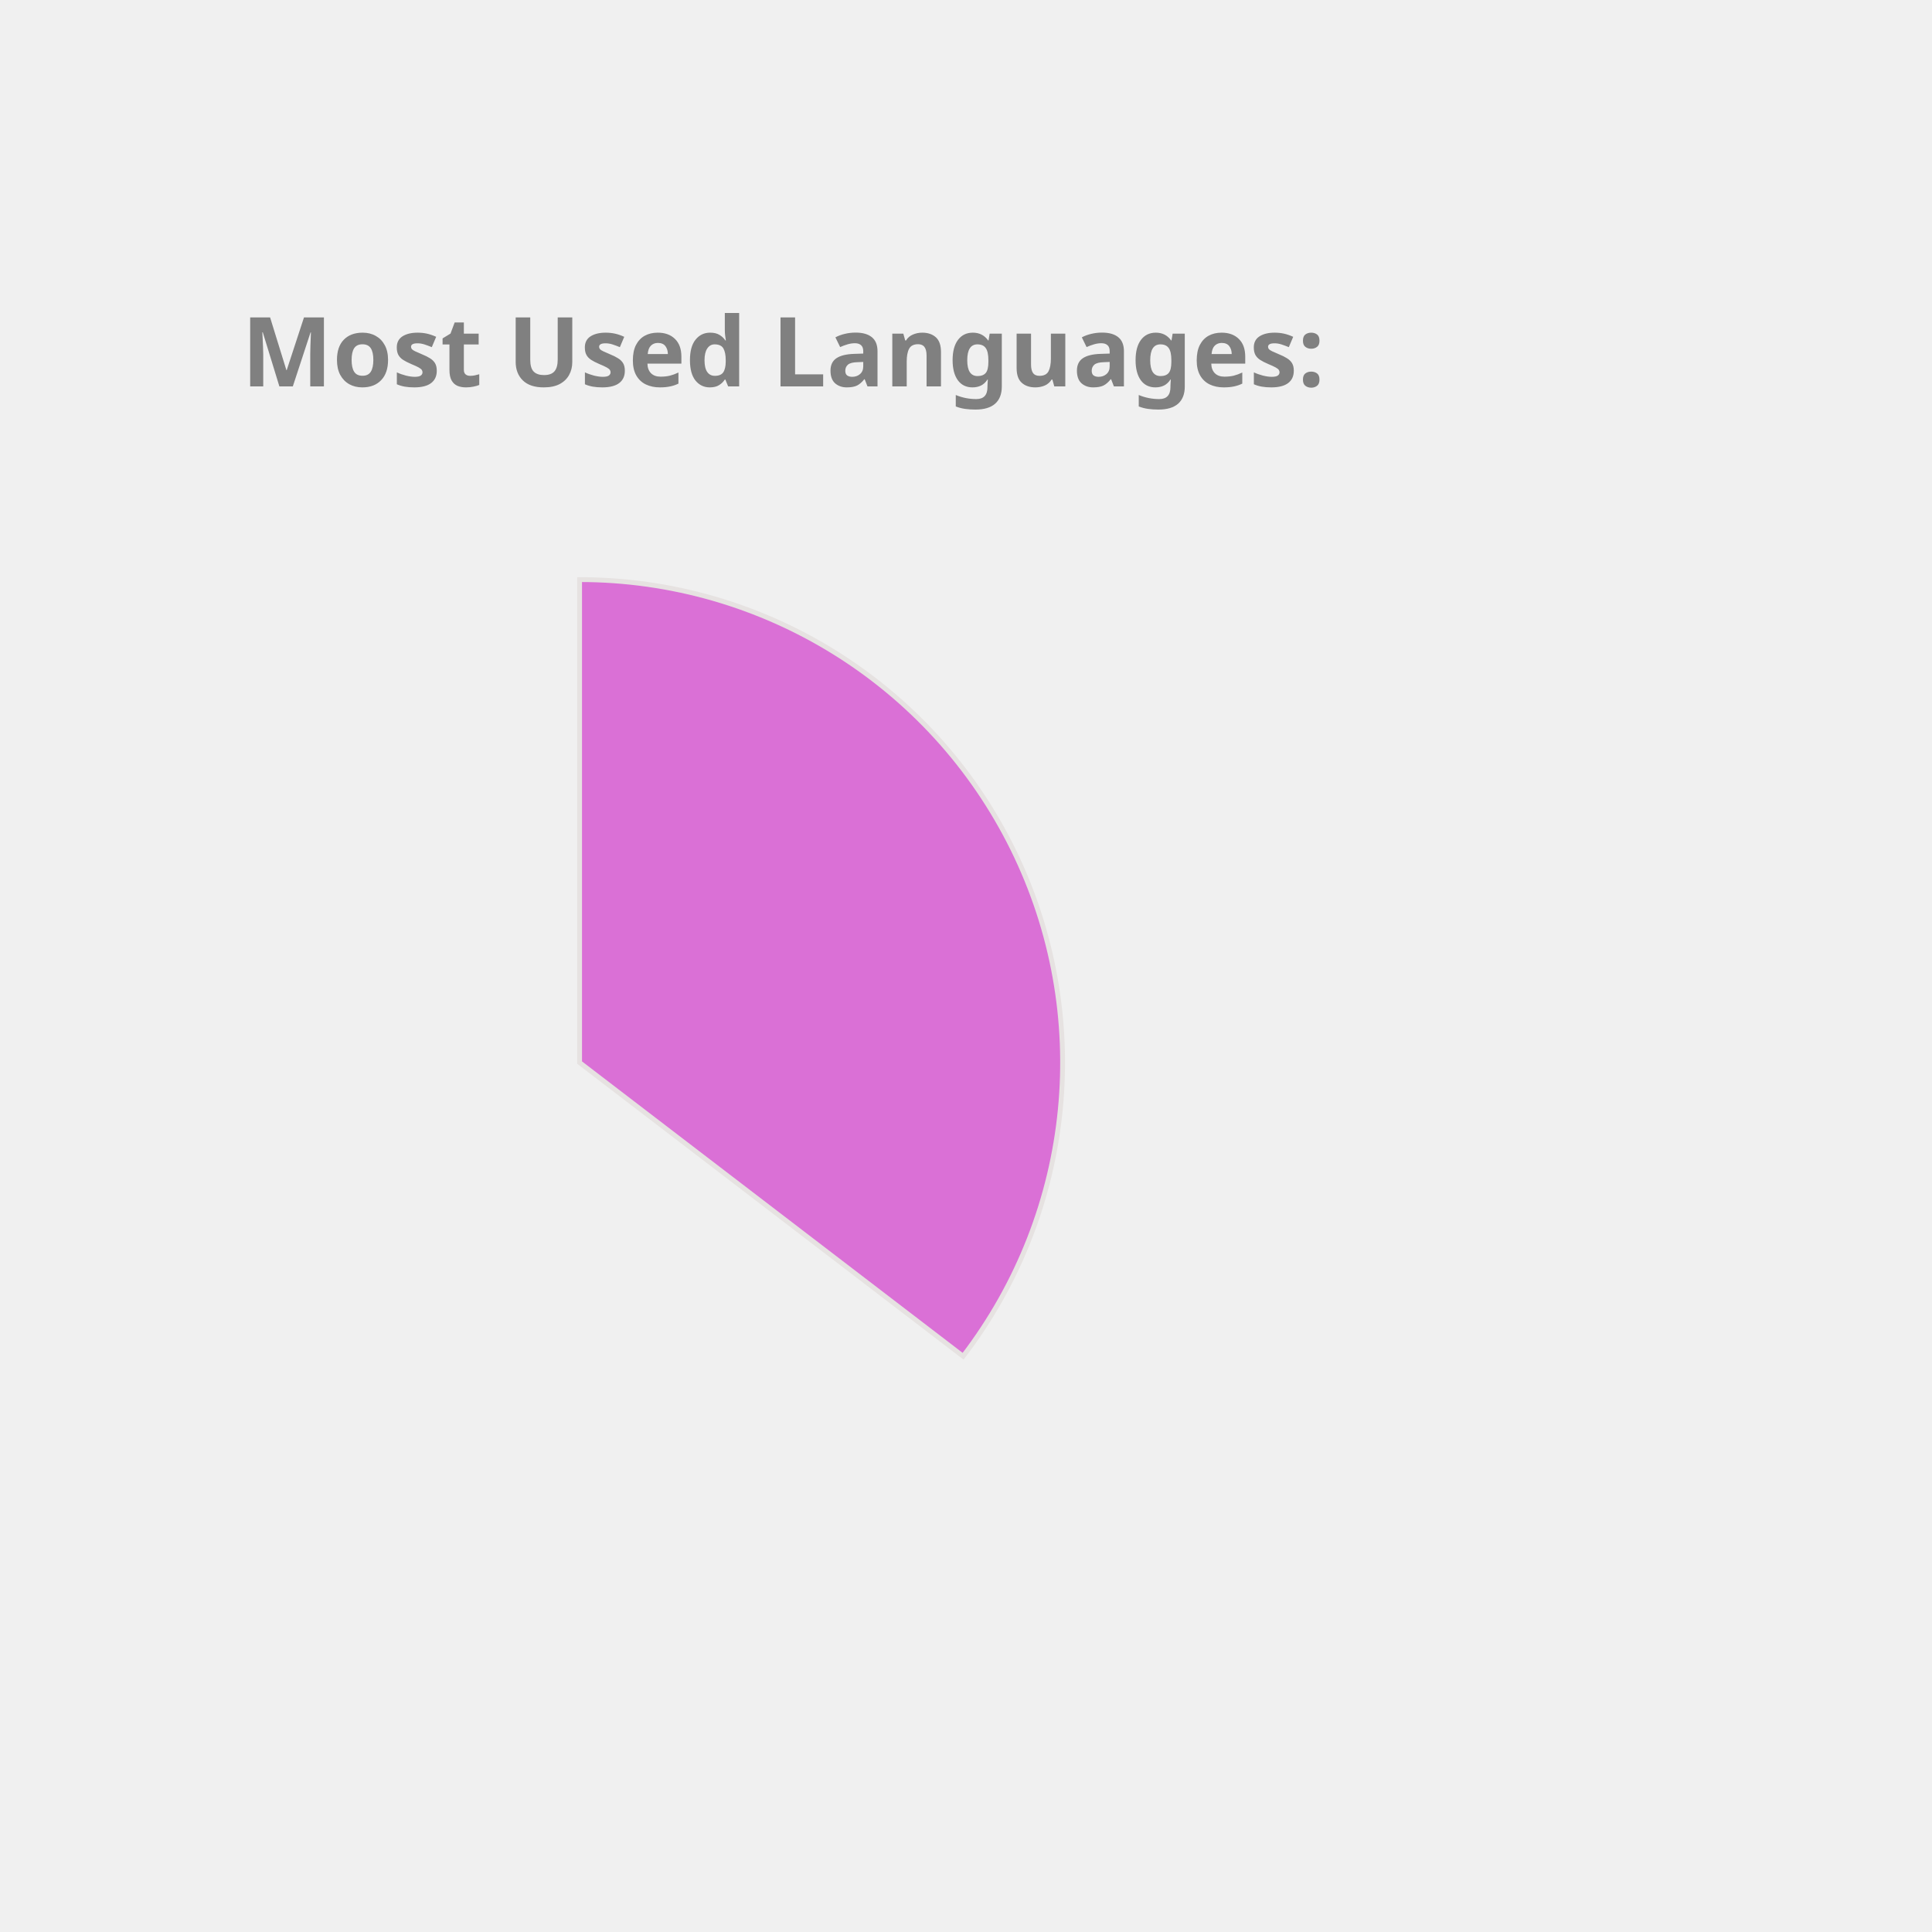
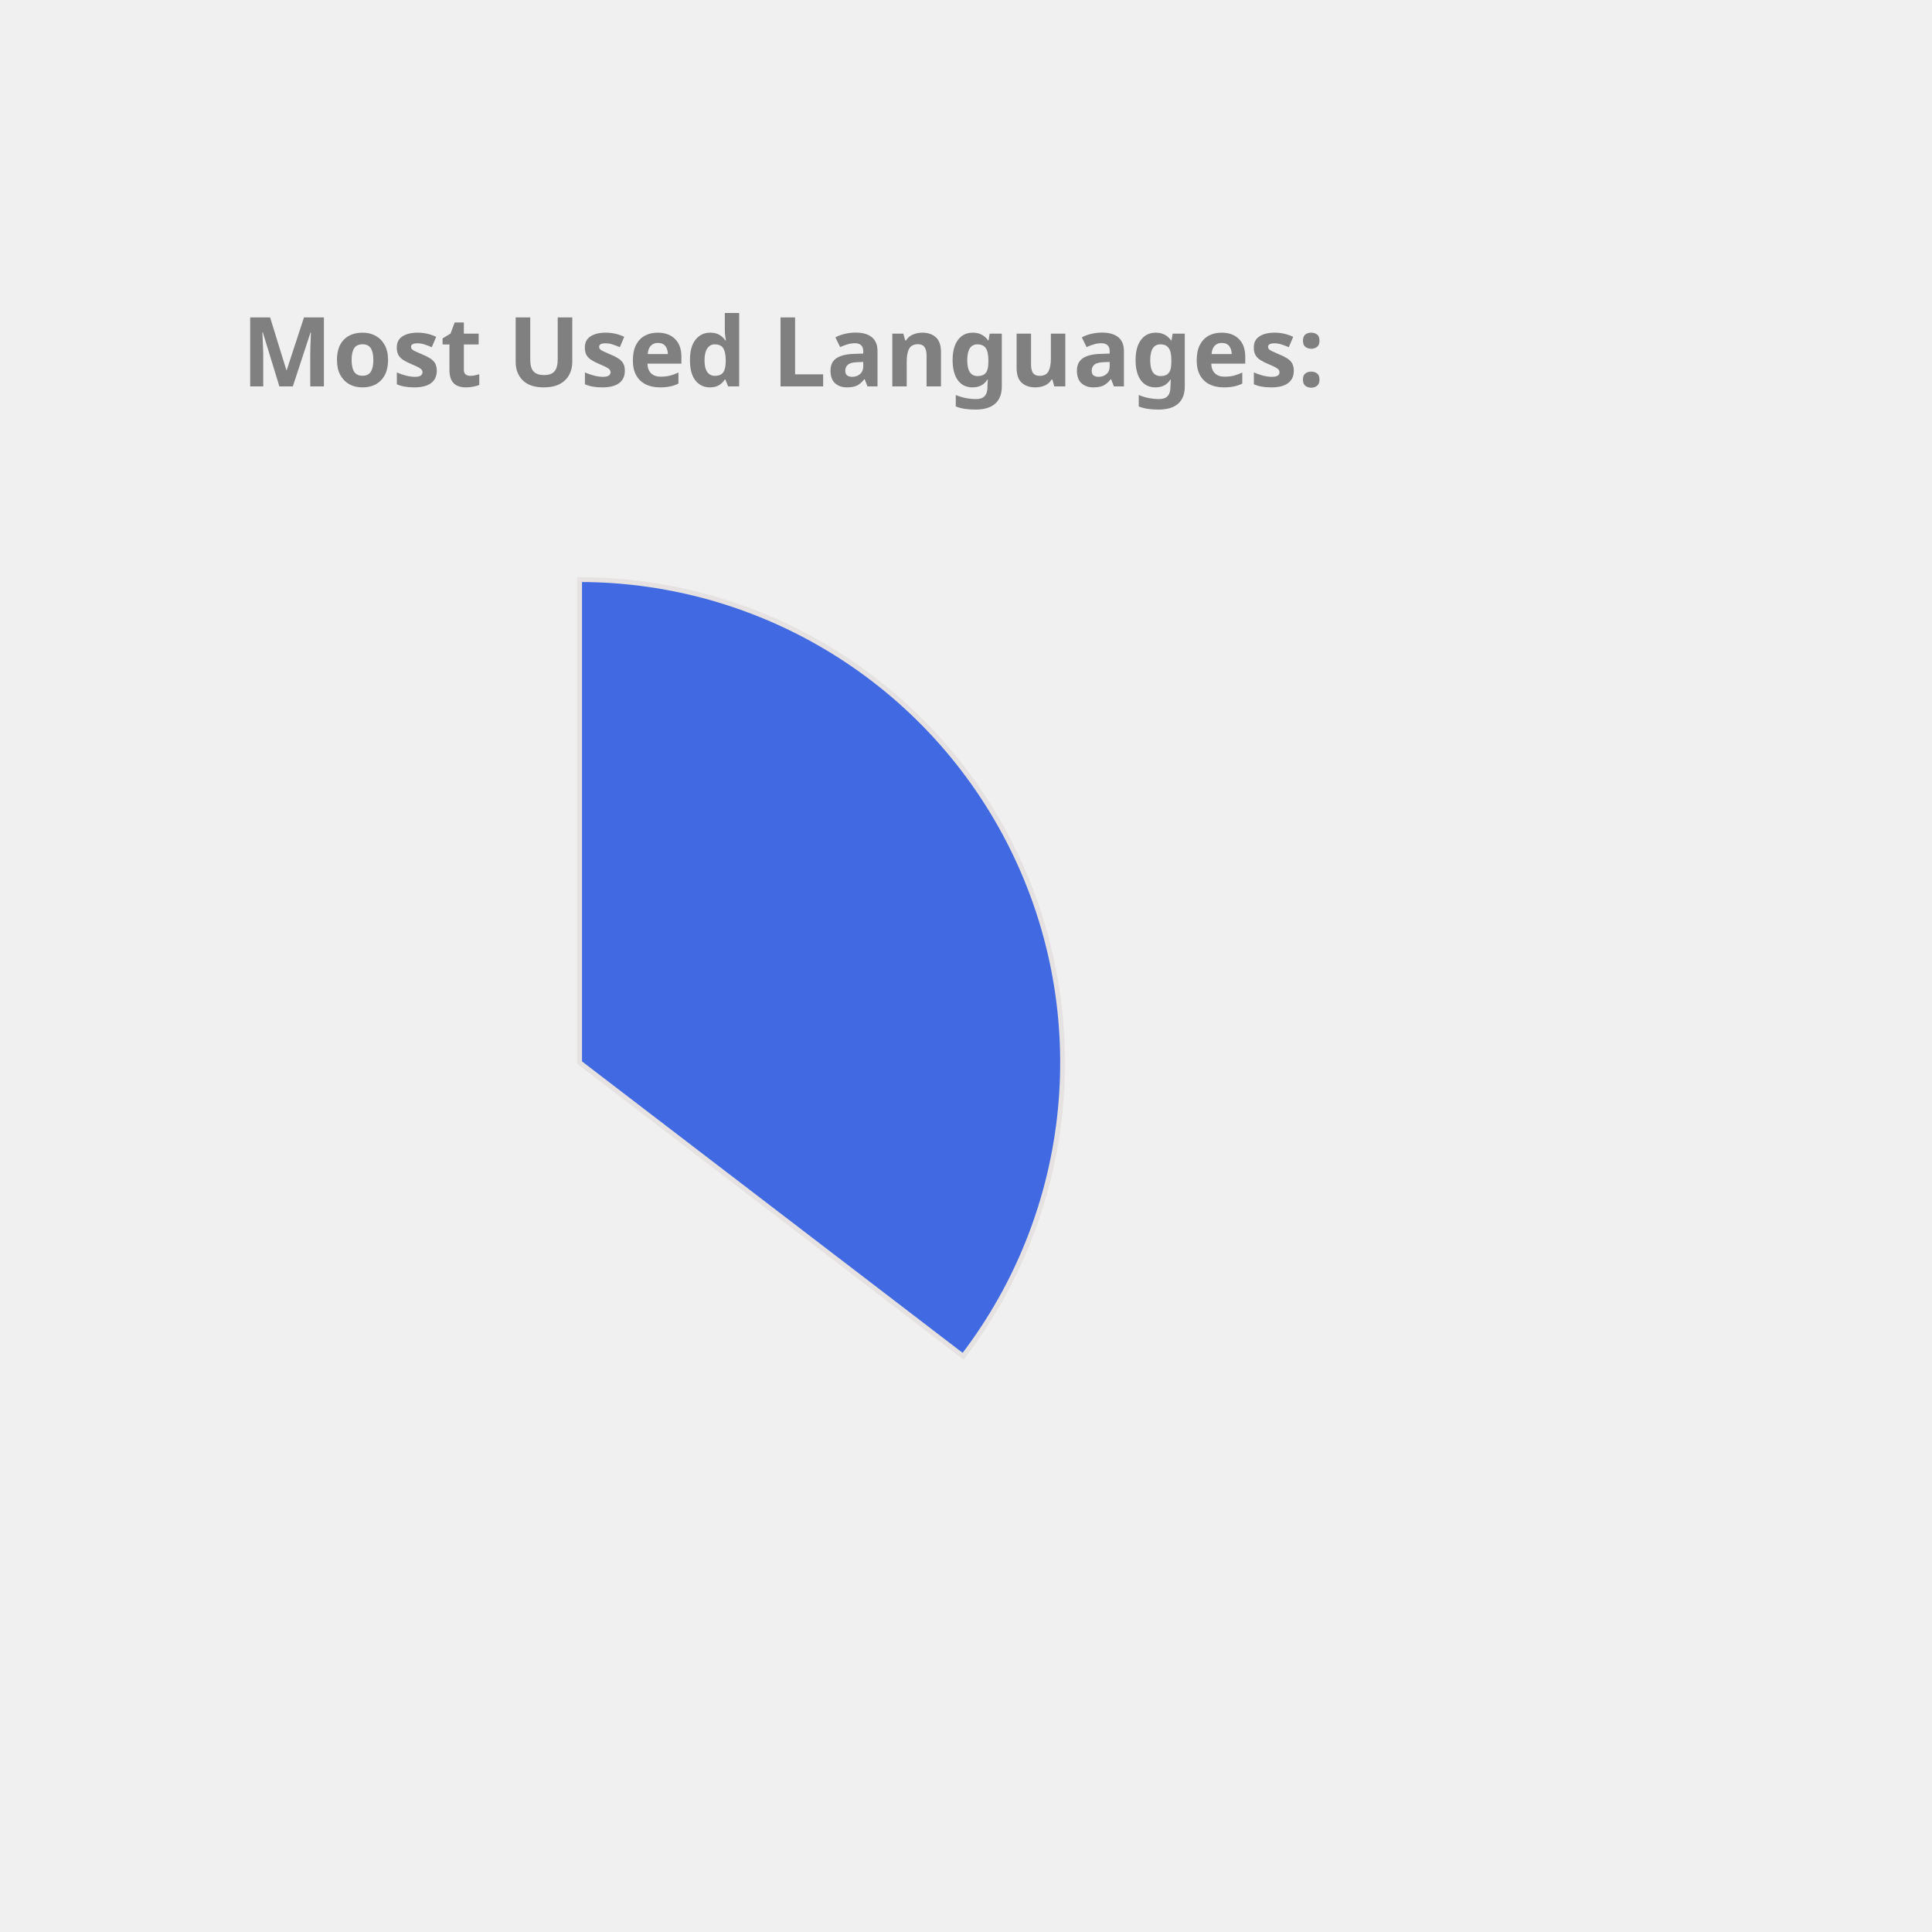
<svg xmlns="http://www.w3.org/2000/svg" height="350px" width="350px" viewBox="0 0 400 400">
  <style> 
        .label {
                font: bold 20px sans-serif;
                color: #404040;
                -webkit-text-stroke: 1px white;
        }

        path {
                stroke: #E6E2E1;
                stroke-width: 1px;
                transform: translate(60px, 100px);
        }

        .path_1 {
                animation: fadeIn 5s linear forwards;
        }

        .path_2 {
                transform: scale(0);
                animation: fadeIn 5s linear forwards 5s;
        }


        
        .path_3 {
                transform: scale(0);
                animation: fadeIn 5s linear forwards 10s;
        }


        .path_4 {
                transform: scale(0);
                animation: fadeIn 5s linear forwards 15s;
        }

        .path_5 {
                transform: scale(0);
                animation: fadeIn 5s linear forwards 20s;
        }

        .path_6 {
                transform: scale(0);
                animation: fadeIn 5s linear forwards 25s;
        }

        .path_7 {
                transform: scale(0);
                animation: fadeIn 5s linear forwards 30s;
        }

        .path_8 {
                transform: scale(0);
                animation: fadeIn 5s linear forwards 35s;
        }

        .path_9 {
                transform: scale(0);
                animation: fadeIn 5s linear forwards 40s;
        }

        .path_10 {
                transform: scale(0);
                animation: fadeIn 5s linear forwards 45s;
        }

        @keyframes fadeIn {
                0% {                        
                        transform: translate(250px, 300px) rotate(0deg) scale(0);
                        
                }
                50% {
                        transform: translate(150px, 220px) rotate(180deg) scale(0.5);
                        
                }
                
                100% {
                        transform: translate(60px, 120px) rotate(360deg) scale(1);
                        
                }
        }
        .txt_1 {
                opacity: 0;
                animation: txtShow 5s linear forwards 0s;
        }

        .txt_2 {
                opacity: 0;
                animation: txtShow 5s linear forwards 5s;
        }

        .txt_3 {
                opacity: 0;
                animation: txtShow 5s linear forwards 10s;
        }

        .txt_4 {
                opacity: 0;
                animation: txtShow 5s linear forwards 15s;
        }

        .txt_5 {
                opacity: 0;
                animation: txtShow 5s linear forwards 20s;
        }

        .txt_6 {
                opacity: 0;
                animation: txtShow 5s linear forwards 25s;
        }

        .txt_7 {
                opacity: 0;
                animation: txtShow 5s linear forwards 30s;
        }

        .txt_8 {
                opacity: 0;
                animation: txtShow 5s linear forwards 35s;
        }

        .txt_9 {
                opacity: 0;
                animation: txtShow 5s linear forwards 40s;
        }

        .txt_10 {
                opacity: 0;
                animation: txtShow 5s linear forwards 45s;
        }

        @keyframes txtShow {
                0% {                        
                        opacity: 0;
                        transform: translate(0px, 0px) scale(0);
                }
                100% {
                        opacity: 1;
                        transform: translate(0px, 0px) scale(1);
                        
                }
        }
</style>
-   <path class="path_1" d="M 60,120 L 60,20 A 100,100 0 0 1 139.399,180.793 Z" fill="Orchid" stroke="#fff" stroke-width="2" />
-   <text class="txt_1" x="260" y="150" fill="Orchid" stroke="Orchid" stroke-width="1">Java</text>
-   <path class="path_2" d="M 60,120 L 139.399,180.793 A 100,100 0 0 1 -26.707,169.819 Z" fill="LightSeaGreen" stroke="#fff" stroke-width="2" />
-   <text class="txt_2" x="260" y="170" fill="LightSeaGreen" stroke="LightSeaGreen" stroke-width="1">TypeScript</text>
-   <path class="path_3" d="M 60,120 L -26.707,169.819 A 100,100 0 0 1 -29.664,75.724 Z" fill="MediumSlateBlue" stroke="#fff" stroke-width="2" />
-   <text class="txt_3" x="260" y="190" fill="MediumSlateBlue" stroke="MediumSlateBlue" stroke-width="1">JavaScript</text>
-   <path class="path_4" d="M 60,120 L -29.664,75.724 A 100,100 0 0 1 -11.594,50.183 Z" fill="IndianRed" stroke="#fff" stroke-width="2" />
-   <text class="txt_4" x="260" y="210" fill="IndianRed" stroke="IndianRed" stroke-width="1">HTML</text>
-   <path class="path_5" d="M 60,120 L -11.594,50.183 A 100,100 0 0 1 9.096,33.926 Z" fill="MediumTurquoise" stroke="#fff" stroke-width="2" />
-   <text class="txt_5" x="260" y="230" fill="MediumTurquoise" stroke="MediumTurquoise" stroke-width="1">CSS</text>
-   <path class="path_6" d="M 60,120 L 9.096,33.926 A 100,100 0 0 1 32.101,23.971 Z" fill="Coral" stroke="#fff" stroke-width="2" />
-   <text class="txt_6" x="260" y="250" fill="Coral" stroke="Coral" stroke-width="1">Sass</text>
-   <path class="path_7" d="M 60,120 L 32.101,23.971 A 100,100 0 0 1 41.262,21.771 Z" fill="DodgerBlue" stroke="#fff" stroke-width="2" />
-   <text class="txt_7" x="260" y="270" fill="DodgerBlue" stroke="DodgerBlue" stroke-width="1">Python</text>
-   <path class="path_8" d="M 60,120 L 41.262,21.771 A 100,100 0 0 1 49.964,20.505 Z" fill="Chocolate" stroke="#fff" stroke-width="2" />
-   <text class="txt_8" x="260" y="290" fill="Chocolate" stroke="Chocolate" stroke-width="1">Batchfile</text>
-   <path class="path_9" d="M 60,120 L 49.964,20.505 A 100,100 0 0 1 54.348,20.16 Z" fill="DarkKhaki" stroke="#fff" stroke-width="2" />
-   <text class="txt_9" x="260" y="310" fill="DarkKhaki" stroke="DarkKhaki" stroke-width="1">Mustache</text>
-   <path class="path_10" d="M 60,120 L 54.348,20.16 A 100,100 0 0 1 58.115,20.018 Z" fill="Tomato" stroke="#fff" stroke-width="2" />
-   <text class="txt_10" x="260" y="330" fill="Tomato" stroke="Tomato" stroke-width="1">SCSS</text>
+   <path class="path_1" d="M 60,120 L 60,20 A 100,100 0 0 1 139.399,180.793 Z" fill="RoyalBlue" stroke="#fff" stroke-width="2" />
+   <text class="txt_1" x="260" y="150" fill="RoyalBlue" stroke="RoyalBlue" stroke-width="1">Java</text>
+   <path class="path_2" d="M 60,120 L 139.399,180.793 A 100,100 0 0 1 -26.707,169.819 Z" fill="MediumSlateBlue" stroke="#fff" stroke-width="2" />
+   <text class="txt_2" x="260" y="170" fill="MediumSlateBlue" stroke="MediumSlateBlue" stroke-width="1">TypeScript</text>
+   <path class="path_3" d="M 60,120 L -26.707,169.819 A 100,100 0 0 1 -29.664,75.724 Z" fill="Gold" stroke="#fff" stroke-width="2" />
+   <text class="txt_3" x="260" y="190" fill="Gold" stroke="Gold" stroke-width="1">JavaScript</text>
+   <path class="path_4" d="M 60,120 L -29.664,75.724 A 100,100 0 0 1 -11.594,50.183 Z" fill="CornflowerBlue" stroke="#fff" stroke-width="2" />
+   <text class="txt_4" x="260" y="210" fill="CornflowerBlue" stroke="CornflowerBlue" stroke-width="1">HTML</text>
+   <path class="path_5" d="M 60,120 L -11.594,50.183 A 100,100 0 0 1 9.096,33.926 Z" fill="Orchid" stroke="#fff" stroke-width="2" />
+   <text class="txt_5" x="260" y="230" fill="Orchid" stroke="Orchid" stroke-width="1">CSS</text>
+   <path class="path_6" d="M 60,120 L 9.096,33.926 A 100,100 0 0 1 32.101,23.971 Z" fill="Pink" stroke="#fff" stroke-width="2" />
+   <text class="txt_6" x="260" y="250" fill="Pink" stroke="Pink" stroke-width="1">Sass</text>
+   <path class="path_7" d="M 60,120 L 32.101,23.971 A 100,100 0 0 1 41.262,21.771 Z" fill="Tan" stroke="#fff" stroke-width="2" />
+   <text class="txt_7" x="260" y="270" fill="Tan" stroke="Tan" stroke-width="1">Python</text>
+   <path class="path_8" d="M 60,120 L 41.262,21.771 A 100,100 0 0 1 49.964,20.505 Z" fill="Coral" stroke="#fff" stroke-width="2" />
+   <text class="txt_8" x="260" y="290" fill="Coral" stroke="Coral" stroke-width="1">Batchfile</text>
+   <path class="path_9" d="M 60,120 L 49.964,20.505 A 100,100 0 0 1 54.348,20.16 Z" fill="Crimson" stroke="#fff" stroke-width="2" />
+   <text class="txt_9" x="260" y="310" fill="Crimson" stroke="Crimson" stroke-width="1">Mustache</text>
+   <path class="path_10" d="M 60,120 L 54.348,20.16 A 100,100 0 0 1 58.115,20.018 Z" fill="Orange" stroke="#fff" stroke-width="2" />
+   <text class="txt_10" x="260" y="330" fill="Orange" stroke="Orange" stroke-width="1">SCSS</text>
  <g class="label">
    <text x="50" y="80" fill="grey">Most Used Languages:</text>
  </g>
</svg>
